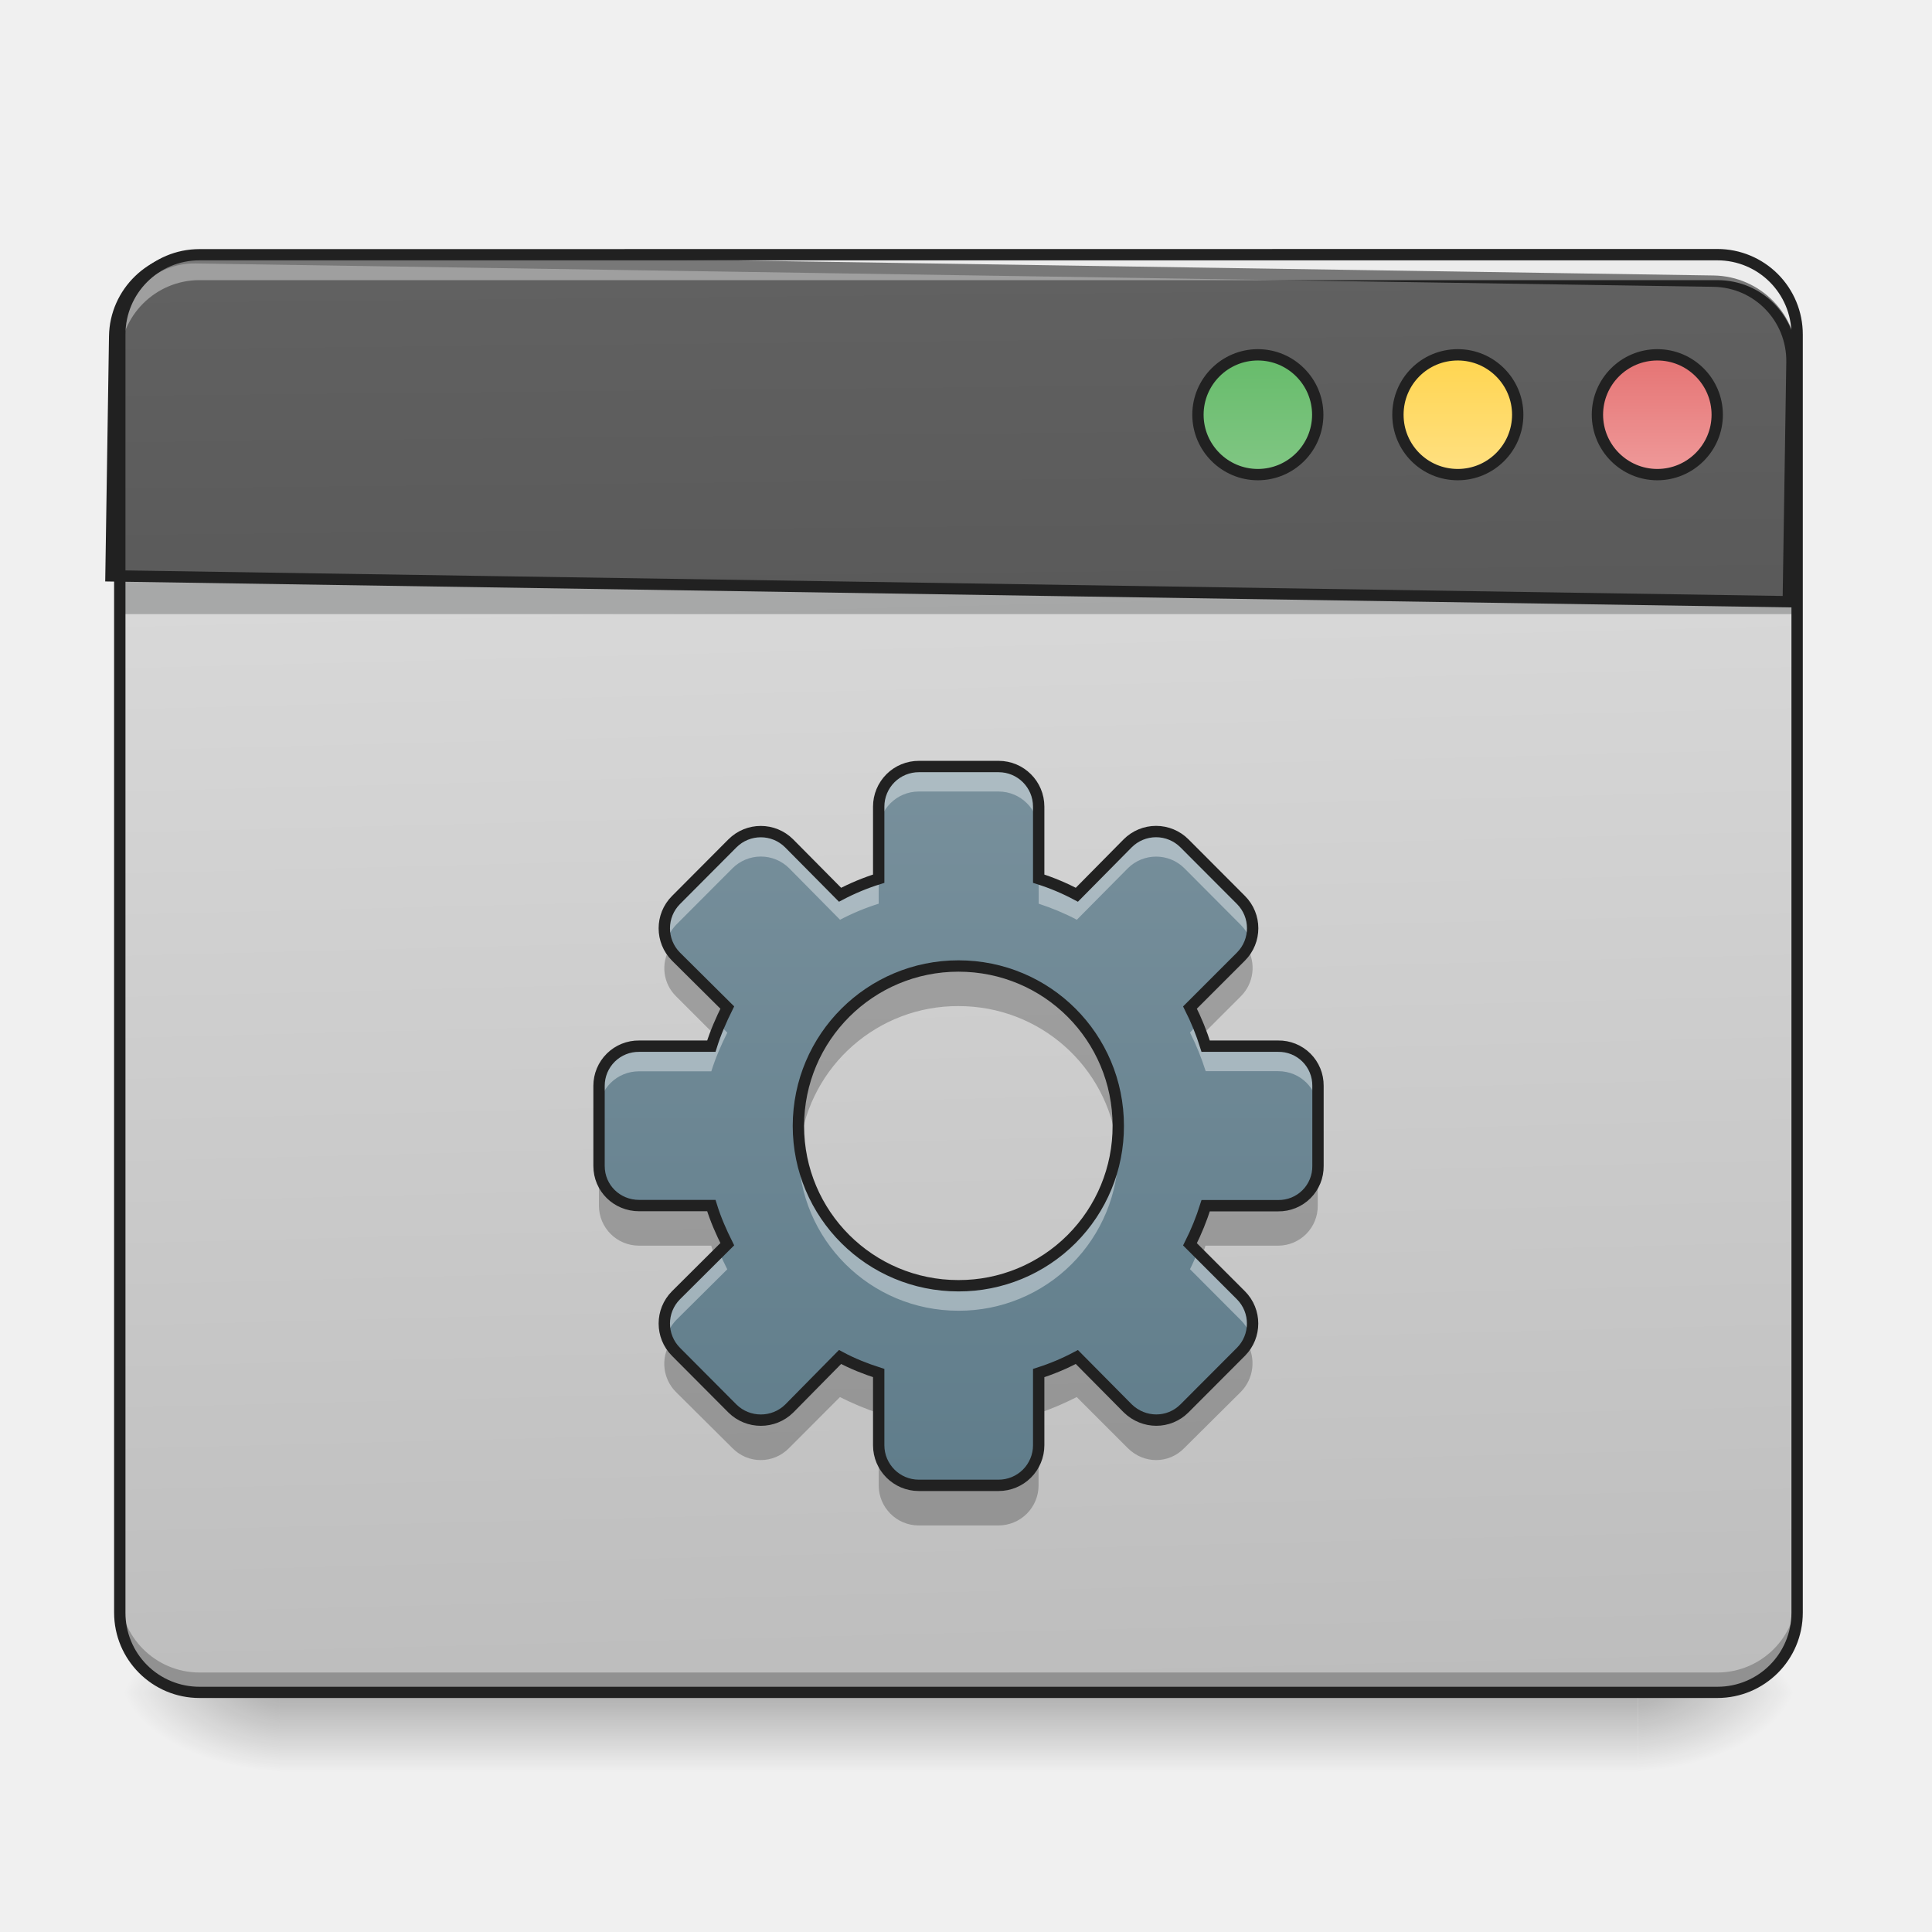
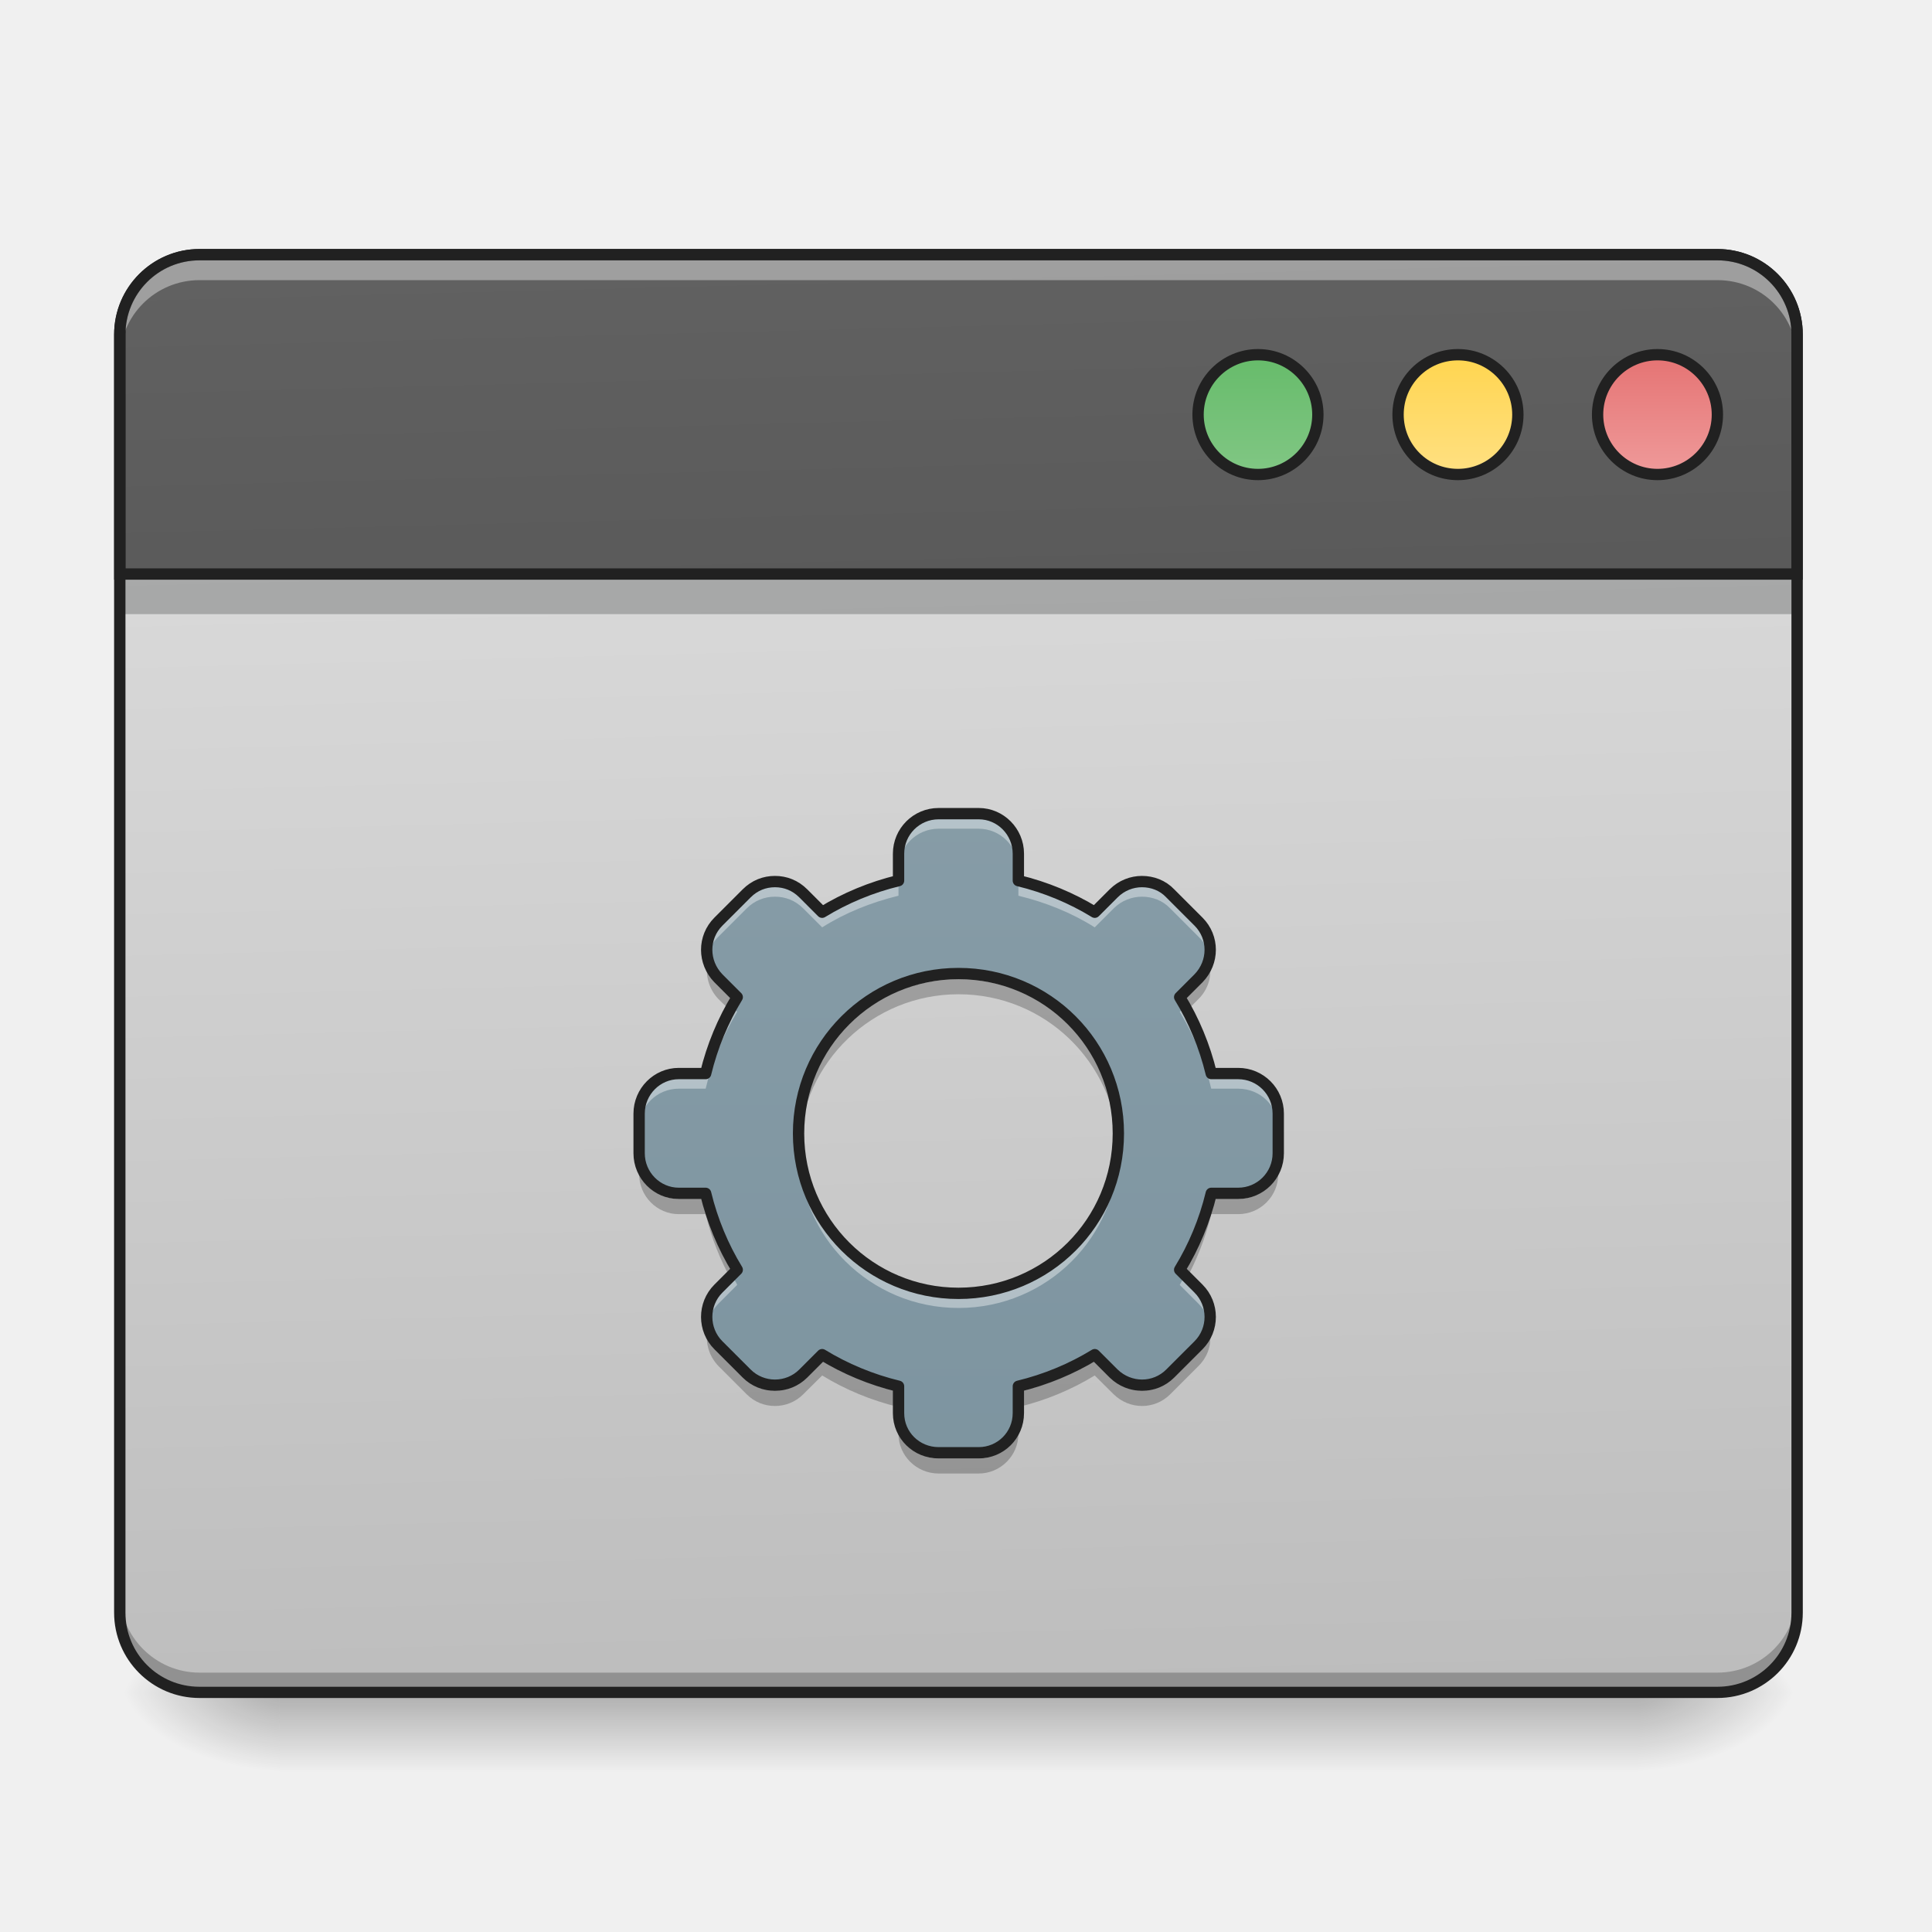
- <svg xmlns="http://www.w3.org/2000/svg" width="16" height="16">
+ <svg xmlns="http://www.w3.org/2000/svg" width="16px" height="16px" viewBox="0 0 16 16" version="1.1">
  <defs>
-     <linearGradient id="a" gradientUnits="userSpaceOnUse" x1="254" y1="233.5" x2="254" y2="254.667" gradientTransform="matrix(.03125 0 0 .03125 0 6.72)">
-       <stop offset="0" stop-opacity=".275" />
-       <stop offset="1" stop-opacity="0" />
+     <linearGradient id="linear0" gradientUnits="userSpaceOnUse" x1="254" y1="233.5" x2="254" y2="254.667" gradientTransform="matrix(0.031253,0,0,0.031253,-0.00000190753,6.719392)">
+       <stop offset="0" style="stop-color:rgb(0%,0%,0%);stop-opacity:0.275;" />
+       <stop offset="1" style="stop-color:rgb(0%,0%,0%);stop-opacity:0;" />
    </linearGradient>
-     <radialGradient id="b" gradientUnits="userSpaceOnUse" cx="450.909" cy="189.579" fx="450.909" fy="189.579" r="21.167" gradientTransform="matrix(0 -.03907 -.07032 0 26.727 31.798)">
-       <stop offset="0" stop-opacity=".314" />
-       <stop offset=".222" stop-opacity=".275" />
-       <stop offset="1" stop-opacity="0" />
+     <radialGradient id="radial0" gradientUnits="userSpaceOnUse" cx="450.909" cy="189.579" fx="450.909" fy="189.579" r="21.167" gradientTransform="matrix(0.0000000870852,-0.0390662,-0.0703192,-0.0000000507693,26.72685,31.79766)">
+       <stop offset="0" style="stop-color:rgb(0%,0%,0%);stop-opacity:0.314;" />
+       <stop offset="0.222" style="stop-color:rgb(0%,0%,0%);stop-opacity:0.275;" />
+       <stop offset="1" style="stop-color:rgb(0%,0%,0%);stop-opacity:0;" />
    </radialGradient>
-     <radialGradient id="c" gradientUnits="userSpaceOnUse" cx="450.909" cy="189.579" fx="450.909" fy="189.579" r="21.167" gradientTransform="matrix(0 .03907 .07032 0 -10.85 -3.764)">
-       <stop offset="0" stop-opacity=".314" />
-       <stop offset=".222" stop-opacity=".275" />
-       <stop offset="1" stop-opacity="0" />
+     <radialGradient id="radial1" gradientUnits="userSpaceOnUse" cx="450.909" cy="189.579" fx="450.909" fy="189.579" r="21.167" gradientTransform="matrix(-0.0000000870852,0.0390662,0.0703192,0.0000000507693,-10.85033,-3.76374)">
+       <stop offset="0" style="stop-color:rgb(0%,0%,0%);stop-opacity:0.314;" />
+       <stop offset="0.222" style="stop-color:rgb(0%,0%,0%);stop-opacity:0.275;" />
+       <stop offset="1" style="stop-color:rgb(0%,0%,0%);stop-opacity:0;" />
    </radialGradient>
-     <radialGradient id="d" gradientUnits="userSpaceOnUse" cx="450.909" cy="189.579" fx="450.909" fy="189.579" r="21.167" gradientTransform="matrix(0 -.03907 .07032 0 -10.85 31.798)">
-       <stop offset="0" stop-opacity=".314" />
-       <stop offset=".222" stop-opacity=".275" />
-       <stop offset="1" stop-opacity="0" />
+     <radialGradient id="radial2" gradientUnits="userSpaceOnUse" cx="450.909" cy="189.579" fx="450.909" fy="189.579" r="21.167" gradientTransform="matrix(-0.0000000870852,-0.0390662,0.0703192,-0.0000000507693,-10.85033,31.79766)">
+       <stop offset="0" style="stop-color:rgb(0%,0%,0%);stop-opacity:0.314;" />
+       <stop offset="0.222" style="stop-color:rgb(0%,0%,0%);stop-opacity:0.275;" />
+       <stop offset="1" style="stop-color:rgb(0%,0%,0%);stop-opacity:0;" />
    </radialGradient>
-     <radialGradient id="e" gradientUnits="userSpaceOnUse" cx="450.909" cy="189.579" fx="450.909" fy="189.579" r="21.167" gradientTransform="matrix(0 .03907 -.07032 0 26.727 -3.764)">
-       <stop offset="0" stop-opacity=".314" />
-       <stop offset=".222" stop-opacity=".275" />
-       <stop offset="1" stop-opacity="0" />
+     <radialGradient id="radial3" gradientUnits="userSpaceOnUse" cx="450.909" cy="189.579" fx="450.909" fy="189.579" r="21.167" gradientTransform="matrix(0.0000000870852,0.0390662,-0.0703192,0.0000000507693,26.72685,-3.763741)">
+       <stop offset="0" style="stop-color:rgb(0%,0%,0%);stop-opacity:0.314;" />
+       <stop offset="0.222" style="stop-color:rgb(0%,0%,0%);stop-opacity:0.275;" />
+       <stop offset="1" style="stop-color:rgb(0%,0%,0%);stop-opacity:0;" />
    </radialGradient>
-     <linearGradient id="f" gradientUnits="userSpaceOnUse" x1="306.917" y1="-25.792" x2="305.955" y2="-135.329" gradientTransform="matrix(.03767 0 0 .1087 -2.927 16.82)">
-       <stop offset="0" stop-color="#bdbdbd" />
-       <stop offset="1" stop-color="#e0e0e0" />
+     <linearGradient id="linear1" gradientUnits="userSpaceOnUse" x1="306.917" y1="-25.792" x2="305.955" y2="-135.329" gradientTransform="matrix(0.0376748,0,0,0.108706,-2.927007,16.82067)">
+       <stop offset="0" style="stop-color:rgb(74.118%,74.118%,74.118%);stop-opacity:1;" />
+       <stop offset="1" style="stop-color:rgb(87.843%,87.843%,87.843%);stop-opacity:1;" />
    </linearGradient>
-     <linearGradient id="g" gradientUnits="userSpaceOnUse" x1="306.917" y1="-25.792" x2="305.955" y2="-135.329" gradientTransform="matrix(4.55614 0 0 13.14618 -353.973 2034.18)">
-       <stop offset="0" stop-color="#424242" />
-       <stop offset="1" stop-color="#616161" />
+     <linearGradient id="linear2" gradientUnits="userSpaceOnUse" x1="306.917" y1="-25.792" x2="305.955" y2="-135.329" gradientTransform="matrix(4.556143,0,0,13.14618,-353.9727,2034.18)">
+       <stop offset="0" style="stop-color:rgb(25.882%,25.882%,25.882%);stop-opacity:1;" />
+       <stop offset="1" style="stop-color:rgb(38.039%,38.039%,38.039%);stop-opacity:1;" />
    </linearGradient>
-     <linearGradient id="h" gradientUnits="userSpaceOnUse" x1="349.25" y1="-158.083" x2="349.25" y2="-115.75" gradientTransform="matrix(.75 0 0 .75 71.438 -2.48)">
-       <stop offset="0" stop-color="#66bb6a" />
-       <stop offset="1" stop-color="#81c784" />
+     <linearGradient id="linear3" gradientUnits="userSpaceOnUse" x1="349.25" y1="-158.083" x2="349.25" y2="-115.75" gradientTransform="matrix(0.749999,0,0,0.749999,71.43777,-2.479259)">
+       <stop offset="0" style="stop-color:rgb(40%,73.333%,41.569%);stop-opacity:1;" />
+       <stop offset="1" style="stop-color:rgb(50.588%,78.039%,51.765%);stop-opacity:1;" />
    </linearGradient>
-     <linearGradient id="i" gradientUnits="userSpaceOnUse" x1="349.25" y1="-158.083" x2="349.25" y2="-115.75" gradientTransform="matrix(.75 0 0 .75 124.354 -2.479)">
-       <stop offset="0" stop-color="#ffd54f" />
-       <stop offset="1" stop-color="#ffe082" />
+     <linearGradient id="linear4" gradientUnits="userSpaceOnUse" x1="349.25" y1="-158.083" x2="349.25" y2="-115.75" gradientTransform="matrix(0.750001,0,0,0.750001,124.3537,-2.47902)">
+       <stop offset="0" style="stop-color:rgb(100%,83.529%,30.98%);stop-opacity:1;" />
+       <stop offset="1" style="stop-color:rgb(100%,87.843%,50.98%);stop-opacity:1;" />
    </linearGradient>
-     <linearGradient id="j" gradientUnits="userSpaceOnUse" x1="349.25" y1="-158.083" x2="349.25" y2="-115.75" gradientTransform="matrix(.75 0 0 .75 177.27 -2.48)">
-       <stop offset="0" stop-color="#e57373" />
-       <stop offset="1" stop-color="#ef9a9a" />
+     <linearGradient id="linear5" gradientUnits="userSpaceOnUse" x1="349.25" y1="-158.083" x2="349.25" y2="-115.75" gradientTransform="matrix(0.75,0,0,0.75,177.2708,-2.479186)">
+       <stop offset="0" style="stop-color:rgb(89.804%,45.098%,45.098%);stop-opacity:1;" />
+       <stop offset="1" style="stop-color:rgb(93.725%,60.392%,60.392%);stop-opacity:1;" />
    </linearGradient>
-     <linearGradient id="k" gradientUnits="userSpaceOnUse" x1="254" y1="148.833" x2="254" y2="-41.667" gradientTransform="matrix(.03125 0 0 .03125 0 7.587)">
-       <stop offset="0" stop-color="#607d8b" />
-       <stop offset="1" stop-color="#78909c" />
+     <linearGradient id="linear6" gradientUnits="userSpaceOnUse" x1="254" y1="214.044" x2="254" y2="-251.622" gradientTransform="matrix(0.031253,0,0,0.031253,0.00000020627,8.650482)">
+       <stop offset="0" style="stop-color:rgb(47.059%,56.471%,61.176%);stop-opacity:1;" />
+       <stop offset="1" style="stop-color:rgb(56.471%,64.314%,68.235%);stop-opacity:1;" />
    </linearGradient>
  </defs>
-   <path d="M2.316 14.016h11.246v.664H2.316zm0 0" fill="url(#a)" />
-   <path d="M13.563 14.016h1.32v-.66h-1.32zm0 0" fill="url(#b)" />
-   <path d="M2.316 14.016H.992v.664h1.324zm0 0" fill="url(#c)" />
-   <path d="M2.316 14.016H.992v-.66h1.324zm0 0" fill="url(#d)" />
-   <path d="M13.563 14.016h1.32v.664h-1.32zm0 0" fill="url(#e)" />
-   <path d="M1.652 2.11h12.57a.66.66 0 0 1 .66.66v10.585c0 .368-.292.66-.66.66H1.653a.66.66 0 0 1-.66-.66V2.77c0-.364.297-.66.66-.66zm0 0" fill="url(#f)" />
-   <path d="M.992 4.754h13.89v.332H.993zm0 0" fill="#0a0d0e" fill-opacity=".235" />
-   <path d="M1.652 14.023a.662.662 0 0 1-.66-.66v-.172c0 .364.297.66.66.66h12.57a.66.66 0 0 0 .66-.66v.172a.66.66 0 0 1-.66.66zm0 0" fill-opacity=".235" />
-   <path d="M199.823 255.094c-43.932 0-79.834 35.902-79.834 79.835v239.977h1679.84V334.929c0-43.933-35.43-79.835-79.836-79.835zm0 0" transform="rotate(.882) scale(.00827)" fill="url(#g)" stroke-width="11.339" stroke-linecap="round" stroke="#212121" />
-   <path d="M1.652 2.148a.66.66 0 0 0-.66.66v.172a.66.66 0 0 1 .66-.66h12.57c.368 0 .66.293.66.66V2.81a.657.657 0 0 0-.66-.66zm0 0" fill="#fff" fill-opacity=".392" />
-   <path d="M1.652 2.063a.707.707 0 0 0-.707.707v10.585c0 .391.317.707.707.707h12.57c.391 0 .708-.316.708-.707V2.77a.707.707 0 0 0-.707-.708zm0 .093h12.57c.34 0 .614.274.614.614v10.585c0 .34-.274.614-.613.614H1.653a.612.612 0 0 1-.614-.614V2.77c0-.34.274-.614.613-.614zm0 0" fill="#212121" />
-   <path d="M333.343-121.009c8.75 0 15.874 7.124 15.874 15.874 0 8.749-7.125 15.873-15.874 15.873s-15.873-7.124-15.873-15.873c0-8.75 7.124-15.874 15.873-15.874zm0 0" transform="matrix(.03125 0 0 .03125 0 6.72)" fill="url(#h)" stroke-width="3" stroke-linecap="round" stroke="#212121" />
-   <path d="M386.338-121.009c8.75 0 15.874 7.124 15.874 15.874 0 8.749-7.125 15.873-15.874 15.873-8.874 0-15.873-7.124-15.873-15.873 0-8.75 6.999-15.874 15.873-15.874zm0 0" transform="matrix(.03125 0 0 .03125 0 6.72)" fill="url(#i)" stroke-width="3" stroke-linecap="round" stroke="#212121" />
-   <path d="M439.208-121.009c8.75 0 15.874 7.124 15.874 15.874 0 8.749-7.125 15.873-15.874 15.873-8.75 0-15.873-7.124-15.873-15.873 0-8.75 7.124-15.874 15.873-15.874zm0 0" transform="matrix(.03125 0 0 .03125 0 6.72)" fill="url(#j)" stroke-width="3" stroke-linecap="round" stroke="#212121" />
-   <path d="M7.61 6.348a.332.332 0 0 0-.333.332v.597a1.91 1.91 0 0 0-.32.133l-.422-.426a.332.332 0 0 0-.469 0l-.468.47a.332.332 0 0 0 0 .468l.425.422c-.05.101-.097.207-.132.32h-.598a.328.328 0 0 0-.332.328v.664c0 .184.148.328.332.328h.598c.035.114.082.22.132.32l-.425.423a.332.332 0 0 0 0 .468l.468.47c.13.128.34.128.47 0l.421-.427c.102.055.211.098.32.133v.598c0 .183.149.332.332.332h.66a.332.332 0 0 0 .333-.332v-.598a1.87 1.87 0 0 0 .316-.133l.422.426c.133.129.34.129.469 0l.468-.469a.332.332 0 0 0 0-.468l-.422-.422a2.11 2.11 0 0 0 .13-.32h.6a.325.325 0 0 0 .33-.329v-.664a.325.325 0 0 0-.33-.328h-.6a2.11 2.11 0 0 0-.13-.32l.422-.422a.332.332 0 0 0 0-.469l-.468-.469a.332.332 0 0 0-.47 0l-.421.426a1.87 1.87 0 0 0-.316-.133V6.68a.332.332 0 0 0-.332-.332zM7.936 8c.735 0 1.325.59 1.325 1.324a1.32 1.32 0 0 1-1.325 1.324c-.73 0-1.324-.59-1.324-1.324C6.613 8.59 7.207 8 7.937 8zm0 0" fill="url(#k)" />
-   <path d="M7.61 6.348a.332.332 0 0 0-.333.332v.207c0-.184.149-.332.332-.332h.66c.184 0 .333.148.333.332V6.68a.332.332 0 0 0-.332-.332zm-1.31.539a.342.342 0 0 0-.234.097l-.468.47a.327.327 0 0 0-.078.335.369.369 0 0 1 .078-.129l.468-.469a.332.332 0 0 1 .47 0l.421.426a1.91 1.91 0 0 1 .32-.133v-.207a1.91 1.91 0 0 0-.32.133l-.422-.426a.342.342 0 0 0-.234-.097zm3.274 0a.349.349 0 0 0-.234.097l-.422.426a1.87 1.87 0 0 0-.316-.133v.207c.109.036.214.079.316.133l.422-.426a.332.332 0 0 1 .469 0l.468.47a.38.38 0 0 1 .082.128.338.338 0 0 0-.082-.336l-.468-.469a.335.335 0 0 0-.235-.097zm.344 1.597l-.063.067c.051.101.094.207.13.32h.6c.185 0 .33.145.33.328v-.207a.325.325 0 0 0-.33-.328h-.6a1.41 1.41 0 0 0-.067-.18zm-3.961 0c-.023.059-.047.118-.066.18h-.598a.328.328 0 0 0-.332.328V9.2c0-.183.148-.328.332-.328h.598c.035-.113.082-.219.132-.32zm.664.942c-.004.035-.008.07-.008.105 0 .735.594 1.324 1.324 1.324a1.32 1.32 0 0 0 1.325-1.324c0-.035 0-.07-.004-.105a1.322 1.322 0 0 1-2.637 0zm-.664.945l-.36.356a.334.334 0 0 0-.077.34.352.352 0 0 1 .078-.133l.425-.422c-.023-.047-.046-.094-.066-.14zm3.961 0c-.02.047-.04.094-.063.14l.422.423a.36.36 0 0 1 .082.132.345.345 0 0 0-.082-.34zm0 0" fill="#fff" fill-opacity=".392" />
-   <path d="M5.55 7.848a.325.325 0 0 0 .048.402l.32.32c.031-.078.066-.16.105-.234l-.425-.422a.257.257 0 0 1-.047-.066zm4.778 0a.426.426 0 0 1-.05.066l-.423.422c.04.074.07.156.102.234l.32-.32a.332.332 0 0 0 .051-.402zm-2.39.144a1.323 1.323 0 0 0-1.313 1.492 1.318 1.318 0 0 1 1.313-1.152c.675 0 1.23.5 1.312 1.152a1.32 1.32 0 0 0-1.313-1.492zM4.96 9.648v.336c0 .184.148.332.332.332h.598c.007.028.02.055.027.082l.105-.101a2.303 2.303 0 0 1-.132-.32h-.598a.33.33 0 0 1-.332-.329zm5.953 0c0 .18-.144.329-.328.329h-.602c-.035.109-.078.218-.129.32l.102.101c.008-.027.02-.054.027-.082h.602a.328.328 0 0 0 .328-.332zm-5.363 1.473a.331.331 0 0 0 .047.406l.468.465c.13.133.34.133.47 0l.421-.422c.102.051.211.098.32.133v-.34a1.91 1.91 0 0 1-.32-.133l-.422.426a.332.332 0 0 1-.469 0l-.468-.469a.257.257 0 0 1-.047-.066zm4.777 0c-.015.024-.031.047-.05.066l-.47.47a.332.332 0 0 1-.468 0l-.422-.427a1.87 1.87 0 0 1-.316.133v.34c.109-.035.214-.082.316-.133l.422.422c.133.133.34.133.469 0l.468-.465a.337.337 0 0 0 .051-.406zm-3.05.84v.34c0 .183.148.332.331.332h.66a.332.332 0 0 0 .333-.332v-.34a.332.332 0 0 1-.332.332h-.66a.332.332 0 0 1-.333-.332zm0 0" fill-opacity=".235" />
-   <path d="M7.61 6.348a.332.332 0 0 0-.333.332v.597a1.91 1.91 0 0 0-.32.133l-.422-.426a.332.332 0 0 0-.469 0l-.468.47a.332.332 0 0 0 0 .468l.425.422c-.05.101-.097.207-.132.32h-.598a.328.328 0 0 0-.332.328v.664c0 .184.148.328.332.328h.598c.035.114.082.22.132.32l-.425.423a.332.332 0 0 0 0 .468l.468.47c.13.128.34.128.47 0l.421-.427c.102.055.211.098.32.133v.598c0 .183.149.332.332.332h.66a.332.332 0 0 0 .333-.332v-.598a1.87 1.87 0 0 0 .316-.133l.422.426c.133.129.34.129.469 0l.468-.469a.332.332 0 0 0 0-.468l-.422-.422a2.11 2.11 0 0 0 .13-.32h.6a.325.325 0 0 0 .33-.329v-.664a.325.325 0 0 0-.33-.328h-.6a2.11 2.11 0 0 0-.13-.32l.422-.422a.332.332 0 0 0 0-.469l-.468-.469a.332.332 0 0 0-.47 0l-.421.426a1.87 1.87 0 0 0-.316-.133V6.68a.332.332 0 0 0-.332-.332zM7.937 8c.734 0 1.324.59 1.324 1.324a1.32 1.32 0 0 1-1.324 1.324c-.731 0-1.325-.59-1.325-1.324C6.613 8.59 7.207 8 7.938 8zm0 0" fill="none" stroke-width=".094" stroke-linecap="round" stroke="#212121" />
+   <g id="surface1">
+     <path style=" stroke:none;fill-rule:nonzero;fill:url(#linear0);" d="M 2.316 14.016 L 13.562 14.016 L 13.562 14.68 L 2.316 14.68 Z M 2.316 14.016 " />
+     <path style=" stroke:none;fill-rule:nonzero;fill:url(#radial0);" d="M 13.562 14.016 L 14.883 14.016 L 14.883 13.355 L 13.562 13.355 Z M 13.562 14.016 " />
+     <path style=" stroke:none;fill-rule:nonzero;fill:url(#radial1);" d="M 2.316 14.016 L 0.992 14.016 L 0.992 14.68 L 2.316 14.68 Z M 2.316 14.016 " />
+     <path style=" stroke:none;fill-rule:nonzero;fill:url(#radial2);" d="M 2.316 14.016 L 0.992 14.016 L 0.992 13.355 L 2.316 13.355 Z M 2.316 14.016 " />
+     <path style=" stroke:none;fill-rule:nonzero;fill:url(#radial3);" d="M 13.562 14.016 L 14.883 14.016 L 14.883 14.68 L 13.562 14.68 Z M 13.562 14.016 " />
+     <path style=" stroke:none;fill-rule:nonzero;fill:url(#linear1);" d="M 1.652 2.109 L 14.223 2.109 C 14.59 2.109 14.883 2.406 14.883 2.77 L 14.883 13.355 C 14.883 13.723 14.59 14.016 14.223 14.016 L 1.652 14.016 C 1.289 14.016 0.992 13.723 0.992 13.355 L 0.992 2.77 C 0.992 2.406 1.289 2.109 1.652 2.109 Z M 1.652 2.109 " />
+     <path style=" stroke:none;fill-rule:nonzero;fill:rgb(3.922%,5.098%,5.49%);fill-opacity:0.235;" d="M 0.992 4.754 L 14.883 4.754 L 14.883 5.086 L 0.992 5.086 Z M 0.992 4.754 " />
+     <path style=" stroke:none;fill-rule:nonzero;fill:rgb(0%,0%,0%);fill-opacity:0.235;" d="M 1.652 14.023 C 1.289 14.023 0.992 13.727 0.992 13.363 L 0.992 13.191 C 0.992 13.555 1.289 13.852 1.652 13.852 L 14.223 13.852 C 14.59 13.852 14.883 13.555 14.883 13.191 L 14.883 13.363 C 14.883 13.727 14.59 14.023 14.223 14.023 Z M 1.652 14.023 " />
+     <path style="fill-rule:nonzero;fill:url(#linear2);stroke-width:11.339;stroke-linecap:round;stroke-linejoin:miter;stroke:rgb(12.941%,12.941%,12.941%);stroke-opacity:1;stroke-miterlimit:4;" d="M 199.823 255.094 C 155.891 255.094 119.989 290.996 119.989 334.929 L 119.989 574.906 L 1799.828 574.906 L 1799.828 334.929 C 1799.828 290.996 1764.399 255.094 1719.993 255.094 Z M 199.823 255.094 " transform="matrix(0.00826902,0,0,0.00826902,0,0)" />
+     <path style=" stroke:none;fill-rule:nonzero;fill:rgb(100%,100%,100%);fill-opacity:0.392;" d="M 1.652 2.148 C 1.289 2.148 0.992 2.441 0.992 2.809 L 0.992 2.98 C 0.992 2.613 1.289 2.32 1.652 2.32 L 14.223 2.32 C 14.59 2.32 14.883 2.613 14.883 2.98 L 14.883 2.809 C 14.883 2.441 14.59 2.148 14.223 2.148 Z M 1.652 2.148 " />
+     <path style=" stroke:none;fill-rule:nonzero;fill:rgb(12.941%,12.941%,12.941%);fill-opacity:1;" d="M 1.652 2.062 C 1.262 2.062 0.945 2.379 0.945 2.77 L 0.945 13.355 C 0.945 13.746 1.262 14.062 1.652 14.062 L 14.223 14.062 C 14.613 14.062 14.93 13.746 14.93 13.355 L 14.93 2.77 C 14.93 2.379 14.613 2.062 14.223 2.062 Z M 1.652 2.156 L 14.223 2.156 C 14.562 2.156 14.836 2.43 14.836 2.77 L 14.836 13.355 C 14.836 13.695 14.562 13.969 14.223 13.969 L 1.652 13.969 C 1.312 13.969 1.039 13.695 1.039 13.355 L 1.039 2.77 C 1.039 2.43 1.312 2.156 1.652 2.156 Z M 1.652 2.156 " />
+     <path style="fill-rule:nonzero;fill:url(#linear3);stroke-width:3;stroke-linecap:round;stroke-linejoin:miter;stroke:rgb(12.941%,12.941%,12.941%);stroke-opacity:1;stroke-miterlimit:4;" d="M 333.343 -121.009 C 342.092 -121.009 349.217 -113.885 349.217 -105.135 C 349.217 -96.386 342.092 -89.262 333.343 -89.262 C 324.594 -89.262 317.47 -96.386 317.47 -105.135 C 317.47 -113.885 324.594 -121.009 333.343 -121.009 Z M 333.343 -121.009 " transform="matrix(0.031253,0,0,0.031253,0,6.719392)" />
+     <path style="fill-rule:nonzero;fill:url(#linear4);stroke-width:3;stroke-linecap:round;stroke-linejoin:miter;stroke:rgb(12.941%,12.941%,12.941%);stroke-opacity:1;stroke-miterlimit:4;" d="M 386.338 -121.009 C 395.087 -121.009 402.212 -113.885 402.212 -105.135 C 402.212 -96.386 395.087 -89.262 386.338 -89.262 C 377.464 -89.262 370.465 -96.386 370.465 -105.135 C 370.465 -113.885 377.464 -121.009 386.338 -121.009 Z M 386.338 -121.009 " transform="matrix(0.031253,0,0,0.031253,0,6.719392)" />
+     <path style="fill-rule:nonzero;fill:url(#linear5);stroke-width:3;stroke-linecap:round;stroke-linejoin:miter;stroke:rgb(12.941%,12.941%,12.941%);stroke-opacity:1;stroke-miterlimit:4;" d="M 439.208 -121.009 C 447.957 -121.009 455.082 -113.885 455.082 -105.135 C 455.082 -96.386 447.957 -89.262 439.208 -89.262 C 430.459 -89.262 423.335 -96.386 423.335 -105.135 C 423.335 -113.885 430.459 -121.009 439.208 -121.009 Z M 439.208 -121.009 " transform="matrix(0.031253,0,0,0.031253,0,6.719392)" />
+     <path style=" stroke:none;fill-rule:nonzero;fill:url(#linear6);" d="M 7.773 6.738 C 7.59 6.738 7.441 6.887 7.441 7.07 L 7.441 7.293 C 7.215 7.348 7 7.438 6.809 7.555 L 6.652 7.398 C 6.586 7.332 6.504 7.301 6.418 7.301 C 6.332 7.301 6.25 7.332 6.184 7.398 L 5.949 7.633 C 5.82 7.762 5.82 7.969 5.949 8.102 L 6.105 8.258 C 5.988 8.449 5.898 8.664 5.844 8.891 L 5.621 8.891 C 5.441 8.891 5.293 9.039 5.293 9.223 L 5.293 9.551 C 5.293 9.734 5.441 9.883 5.621 9.883 L 5.844 9.883 C 5.898 10.109 5.988 10.324 6.105 10.516 L 5.949 10.672 C 5.82 10.801 5.82 11.012 5.949 11.141 L 6.184 11.375 C 6.312 11.504 6.523 11.504 6.652 11.375 L 6.809 11.219 C 7 11.336 7.215 11.426 7.441 11.48 L 7.441 11.703 C 7.441 11.887 7.59 12.031 7.773 12.031 L 8.105 12.031 C 8.285 12.031 8.434 11.887 8.434 11.703 L 8.434 11.48 C 8.66 11.426 8.875 11.336 9.066 11.219 L 9.223 11.375 C 9.355 11.504 9.562 11.504 9.691 11.375 L 9.926 11.141 C 10.055 11.012 10.055 10.801 9.926 10.672 L 9.77 10.516 C 9.887 10.324 9.977 10.109 10.031 9.883 L 10.254 9.883 C 10.438 9.883 10.586 9.734 10.586 9.551 L 10.586 9.223 C 10.586 9.039 10.438 8.891 10.254 8.891 L 10.031 8.891 C 9.977 8.664 9.887 8.449 9.77 8.258 L 9.926 8.102 C 10.055 7.969 10.055 7.762 9.926 7.633 L 9.691 7.398 C 9.629 7.332 9.543 7.301 9.457 7.301 C 9.375 7.301 9.289 7.332 9.223 7.398 L 9.066 7.555 C 8.875 7.438 8.66 7.348 8.434 7.293 L 8.434 7.07 C 8.434 6.887 8.285 6.738 8.105 6.738 Z M 7.938 8.062 C 8.672 8.062 9.262 8.652 9.262 9.387 C 9.262 10.121 8.672 10.711 7.938 10.711 C 7.207 10.711 6.613 10.121 6.613 9.387 C 6.613 8.652 7.207 8.062 7.938 8.062 Z M 7.938 8.062 " />
+     <path style=" stroke:none;fill-rule:nonzero;fill:rgb(100%,100%,100%);fill-opacity:0.392;" d="M 7.773 6.781 C 7.59 6.781 7.441 6.93 7.441 7.113 L 7.441 7.195 C 7.441 7.012 7.59 6.863 7.773 6.863 L 8.105 6.863 C 8.285 6.863 8.434 7.012 8.434 7.195 L 8.434 7.113 C 8.434 6.93 8.285 6.781 8.105 6.781 Z M 7.441 7.336 C 7.215 7.387 7 7.477 6.809 7.598 L 6.652 7.441 C 6.586 7.375 6.504 7.344 6.418 7.344 C 6.332 7.344 6.25 7.375 6.184 7.441 L 5.949 7.672 C 5.875 7.75 5.844 7.852 5.855 7.949 C 5.863 7.879 5.895 7.809 5.949 7.758 L 6.184 7.523 C 6.25 7.457 6.332 7.426 6.418 7.426 C 6.504 7.426 6.586 7.457 6.652 7.523 L 6.809 7.68 C 7 7.559 7.215 7.473 7.441 7.418 Z M 8.434 7.336 L 8.434 7.418 C 8.66 7.473 8.875 7.559 9.066 7.68 L 9.223 7.523 C 9.289 7.457 9.375 7.426 9.457 7.426 C 9.543 7.426 9.629 7.457 9.691 7.523 L 9.926 7.758 C 9.98 7.809 10.012 7.879 10.02 7.949 C 10.031 7.852 10 7.75 9.926 7.672 L 9.691 7.441 C 9.629 7.375 9.543 7.344 9.457 7.344 C 9.375 7.344 9.289 7.375 9.223 7.441 L 9.066 7.598 C 8.875 7.477 8.66 7.387 8.434 7.336 Z M 6.074 8.352 C 5.973 8.527 5.895 8.723 5.844 8.93 L 5.621 8.93 C 5.441 8.93 5.293 9.078 5.293 9.262 L 5.293 9.344 C 5.293 9.16 5.441 9.016 5.621 9.016 L 5.844 9.016 C 5.898 8.785 5.988 8.574 6.105 8.379 Z M 9.801 8.352 L 9.77 8.379 C 9.887 8.574 9.977 8.785 10.031 9.016 L 10.254 9.016 C 10.438 9.016 10.586 9.16 10.586 9.344 L 10.586 9.262 C 10.586 9.078 10.438 8.93 10.254 8.93 L 10.031 8.93 C 9.984 8.723 9.902 8.527 9.801 8.352 Z M 6.617 9.469 C 6.617 9.484 6.613 9.496 6.613 9.512 C 6.613 10.242 7.207 10.832 7.938 10.832 C 8.672 10.832 9.262 10.242 9.262 9.512 C 9.262 9.496 9.262 9.484 9.262 9.469 C 9.238 10.184 8.656 10.75 7.938 10.75 C 7.219 10.75 6.637 10.184 6.617 9.469 Z M 6.074 10.59 L 5.949 10.715 C 5.875 10.789 5.844 10.891 5.855 10.988 C 5.863 10.918 5.895 10.852 5.949 10.797 L 6.105 10.641 C 6.098 10.621 6.086 10.605 6.074 10.59 Z M 9.801 10.59 C 9.789 10.605 9.781 10.621 9.77 10.641 L 9.926 10.797 C 9.98 10.852 10.012 10.918 10.02 10.988 C 10.031 10.891 10 10.789 9.926 10.715 Z M 9.801 10.59 " />
+     <path style=" stroke:none;fill-rule:nonzero;fill:rgb(0%,0%,0%);fill-opacity:0.235;" d="M 5.859 7.977 C 5.84 8.078 5.871 8.191 5.949 8.273 L 6.062 8.383 C 6.074 8.355 6.09 8.328 6.105 8.305 L 5.949 8.148 C 5.902 8.098 5.871 8.039 5.859 7.977 Z M 10.016 7.977 C 10.004 8.039 9.977 8.098 9.926 8.148 L 9.77 8.305 C 9.785 8.328 9.801 8.355 9.816 8.383 L 9.926 8.273 C 10.008 8.191 10.039 8.078 10.016 7.977 Z M 7.938 8.109 C 7.207 8.109 6.613 8.699 6.613 9.434 C 6.613 9.453 6.617 9.477 6.617 9.496 C 6.648 8.793 7.227 8.234 7.938 8.234 C 8.652 8.234 9.227 8.793 9.262 9.496 C 9.262 9.477 9.262 9.453 9.262 9.434 C 9.262 8.699 8.672 8.109 7.938 8.109 Z M 5.293 9.598 L 5.293 9.723 C 5.293 9.906 5.441 10.055 5.621 10.055 L 5.844 10.055 C 5.891 10.25 5.965 10.438 6.062 10.609 L 6.105 10.562 C 5.988 10.371 5.898 10.156 5.844 9.93 L 5.621 9.93 C 5.441 9.93 5.293 9.781 5.293 9.598 Z M 10.586 9.598 C 10.586 9.781 10.438 9.93 10.254 9.93 L 10.031 9.93 C 9.977 10.156 9.887 10.371 9.77 10.562 L 9.816 10.609 C 9.91 10.438 9.984 10.25 10.031 10.055 L 10.254 10.055 C 10.438 10.055 10.586 9.906 10.586 9.723 Z M 5.859 11.016 C 5.84 11.121 5.871 11.23 5.949 11.312 L 6.184 11.547 C 6.312 11.676 6.523 11.676 6.652 11.547 L 6.809 11.391 C 7 11.508 7.215 11.598 7.441 11.652 L 7.441 11.527 C 7.215 11.473 7 11.383 6.809 11.266 L 6.652 11.422 C 6.523 11.551 6.312 11.551 6.184 11.422 L 5.949 11.188 C 5.902 11.141 5.871 11.078 5.859 11.016 Z M 10.016 11.016 C 10.004 11.078 9.977 11.141 9.926 11.188 L 9.691 11.422 C 9.562 11.551 9.355 11.551 9.223 11.422 L 9.066 11.266 C 8.875 11.383 8.66 11.473 8.434 11.527 L 8.434 11.652 C 8.66 11.598 8.875 11.508 9.066 11.391 L 9.223 11.547 C 9.355 11.676 9.562 11.676 9.691 11.547 L 9.926 11.312 C 10.008 11.23 10.039 11.121 10.016 11.016 Z M 7.441 11.75 L 7.441 11.875 C 7.441 12.055 7.59 12.203 7.773 12.203 L 8.105 12.203 C 8.285 12.203 8.434 12.055 8.434 11.875 L 8.434 11.75 C 8.434 11.934 8.285 12.078 8.105 12.078 L 7.773 12.078 C 7.59 12.078 7.441 11.934 7.441 11.75 Z M 7.441 11.75 " />
+     <path style="fill:none;stroke-width:3;stroke-linecap:round;stroke-linejoin:round;stroke:rgb(12.941%,12.941%,12.941%);stroke-opacity:1;stroke-miterlimit:4;" d="M 248.726 0.604 C 242.852 0.604 238.102 5.354 238.102 11.228 L 238.102 18.353 C 230.853 20.103 223.979 22.977 217.854 26.727 L 212.855 21.727 C 210.73 19.603 208.105 18.603 205.355 18.603 C 202.606 18.603 199.981 19.603 197.856 21.727 L 190.357 29.227 C 186.232 33.351 186.232 39.976 190.357 44.225 L 195.356 49.225 C 191.607 55.349 188.732 62.224 186.982 69.473 L 179.858 69.473 C 174.108 69.473 169.359 74.222 169.359 80.097 L 169.359 90.596 C 169.359 96.47 174.108 101.22 179.858 101.22 L 186.982 101.22 C 188.732 108.469 191.607 115.343 195.356 121.468 L 190.357 126.467 C 186.232 130.592 186.232 137.341 190.357 141.466 L 197.856 148.965 C 201.981 153.09 208.73 153.09 212.855 148.965 L 217.854 143.966 C 223.979 147.715 230.853 150.59 238.102 152.34 L 238.102 159.464 C 238.102 165.339 242.852 169.963 248.726 169.963 L 259.35 169.963 C 265.1 169.963 269.849 165.339 269.849 159.464 L 269.849 152.34 C 277.099 150.59 283.973 147.715 290.097 143.966 L 295.097 148.965 C 299.346 153.09 305.971 153.09 310.095 148.965 L 317.595 141.466 C 321.719 137.341 321.719 130.592 317.595 126.467 L 312.595 121.468 C 316.345 115.343 319.22 108.469 320.969 101.22 L 328.094 101.22 C 333.968 101.22 338.718 96.47 338.718 90.596 L 338.718 80.097 C 338.718 74.222 333.968 69.473 328.094 69.473 L 320.969 69.473 C 319.22 62.224 316.345 55.349 312.595 49.225 L 317.595 44.225 C 321.719 39.976 321.719 33.351 317.595 29.227 L 310.095 21.727 C 308.096 19.603 305.346 18.603 302.596 18.603 C 299.971 18.603 297.222 19.603 295.097 21.727 L 290.097 26.727 C 283.973 22.977 277.099 20.103 269.849 18.353 L 269.849 11.228 C 269.849 5.354 265.1 0.604 259.35 0.604 Z M 253.976 42.975 C 277.474 42.975 296.347 61.849 296.347 85.346 C 296.347 108.844 277.474 127.717 253.976 127.717 C 230.603 127.717 211.605 108.844 211.605 85.346 C 211.605 61.849 230.603 42.975 253.976 42.975 Z M 253.976 42.975 " transform="matrix(0.031253,0,0,0.031253,0,6.719392)" />
+   </g>
</svg>
